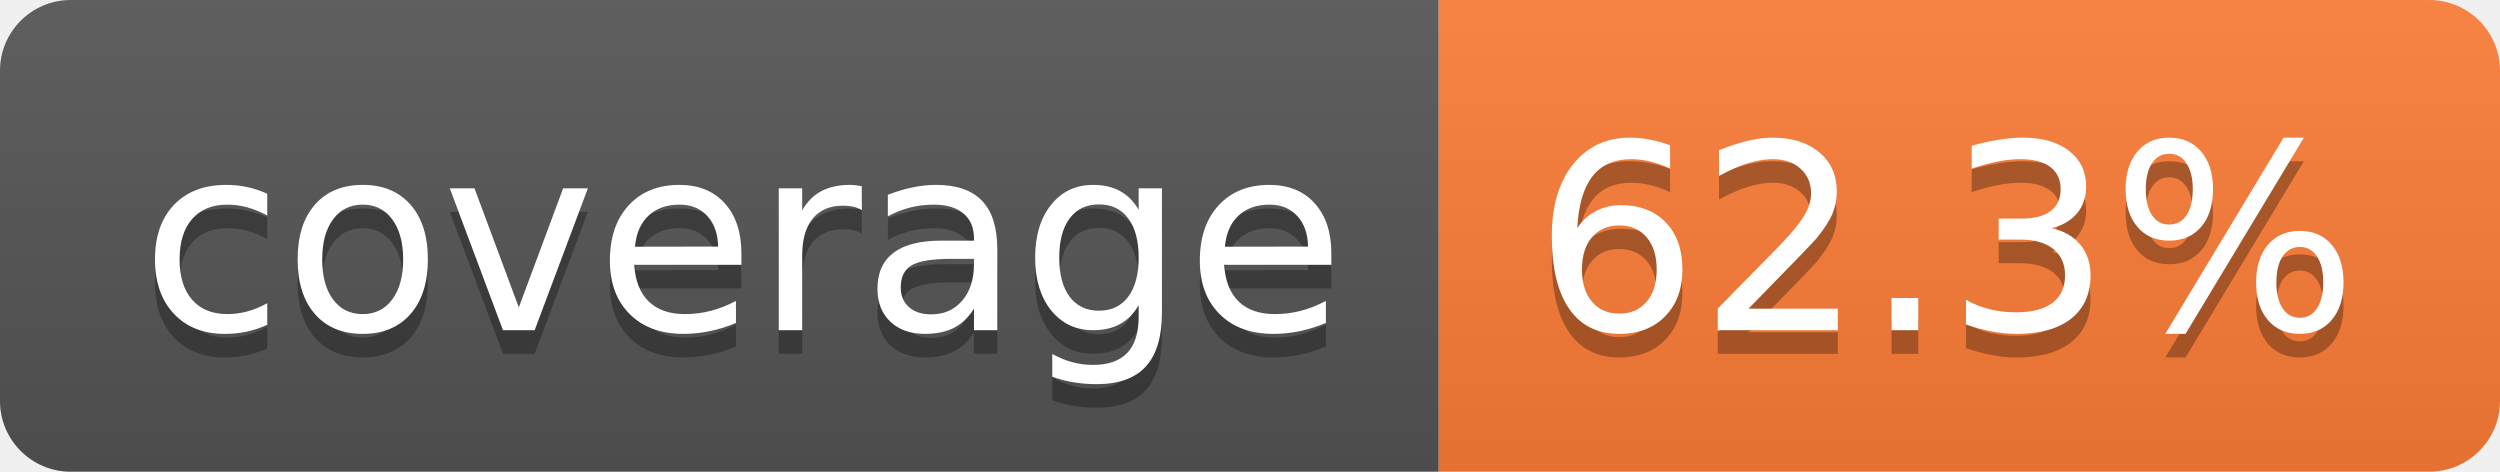
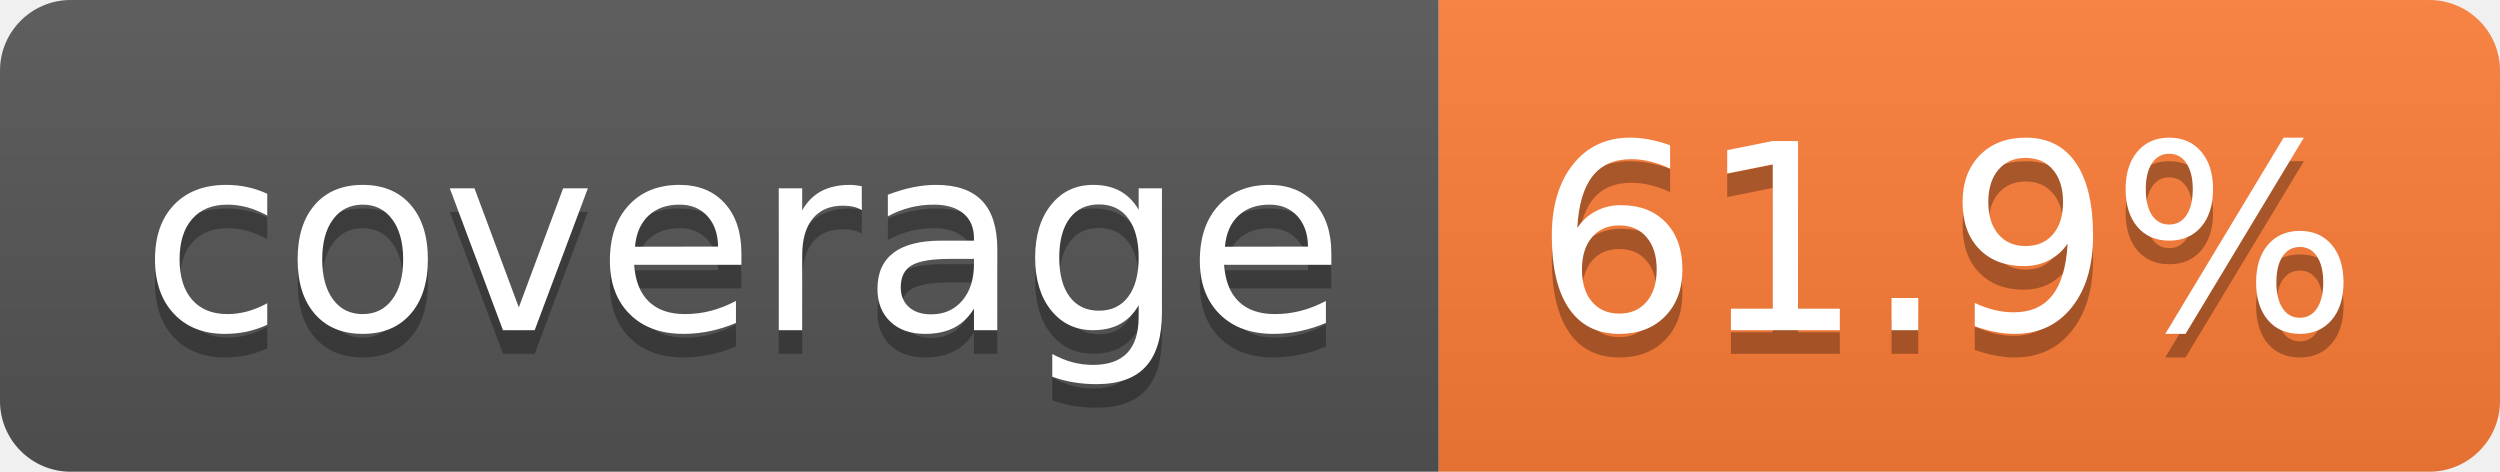
- <svg xmlns="http://www.w3.org/2000/svg" width="106" height="20" role="img" aria-label="coverage: 62.3%">
+ <svg xmlns="http://www.w3.org/2000/svg" width="106" height="20" role="img" aria-label="coverage: 61.9%">
  <linearGradient id="s" x2="0" y2="100%">
    <stop offset="0" stop-color="#bbb" stop-opacity=".1" />
    <stop offset="1" stop-opacity=".1" />
  </linearGradient>
  <clipPath id="r">
    <rect width="106" height="20" rx="3" fill="#fff" />
  </clipPath>
  <g clip-path="url(#r)">
    <rect width="61" height="20" fill="#555" />
    <rect x="61" width="45" height="20" fill="#fe7d37" />
    <rect width="106" height="20" fill="url(#s)" />
  </g>
  <g fill="#fff" text-anchor="middle" font-family="Verdana,Geneva,DejaVu Sans,sans-serif" text-rendering="geometricPrecision" font-size="110">
    <text aria-hidden="true" x="315" y="150" fill="#010101" fill-opacity=".3" transform="scale(.1)" textLength="510">coverage</text>
    <text x="315" y="140" transform="scale(.1)" fill="#fff" textLength="510">coverage</text>
-     <text aria-hidden="true" x="825" y="150" fill="#010101" fill-opacity=".3" transform="scale(.1)" textLength="350">62.3%</text>
-     <text x="825" y="140" transform="scale(.1)" fill="#fff" textLength="350">62.3%</text>
+     <text aria-hidden="true" x="825" y="150" fill="#010101" fill-opacity=".3" transform="scale(.1)" textLength="350">61.9%</text>
+     <text x="825" y="140" transform="scale(.1)" fill="#fff" textLength="350">61.9%</text>
  </g>
</svg>
